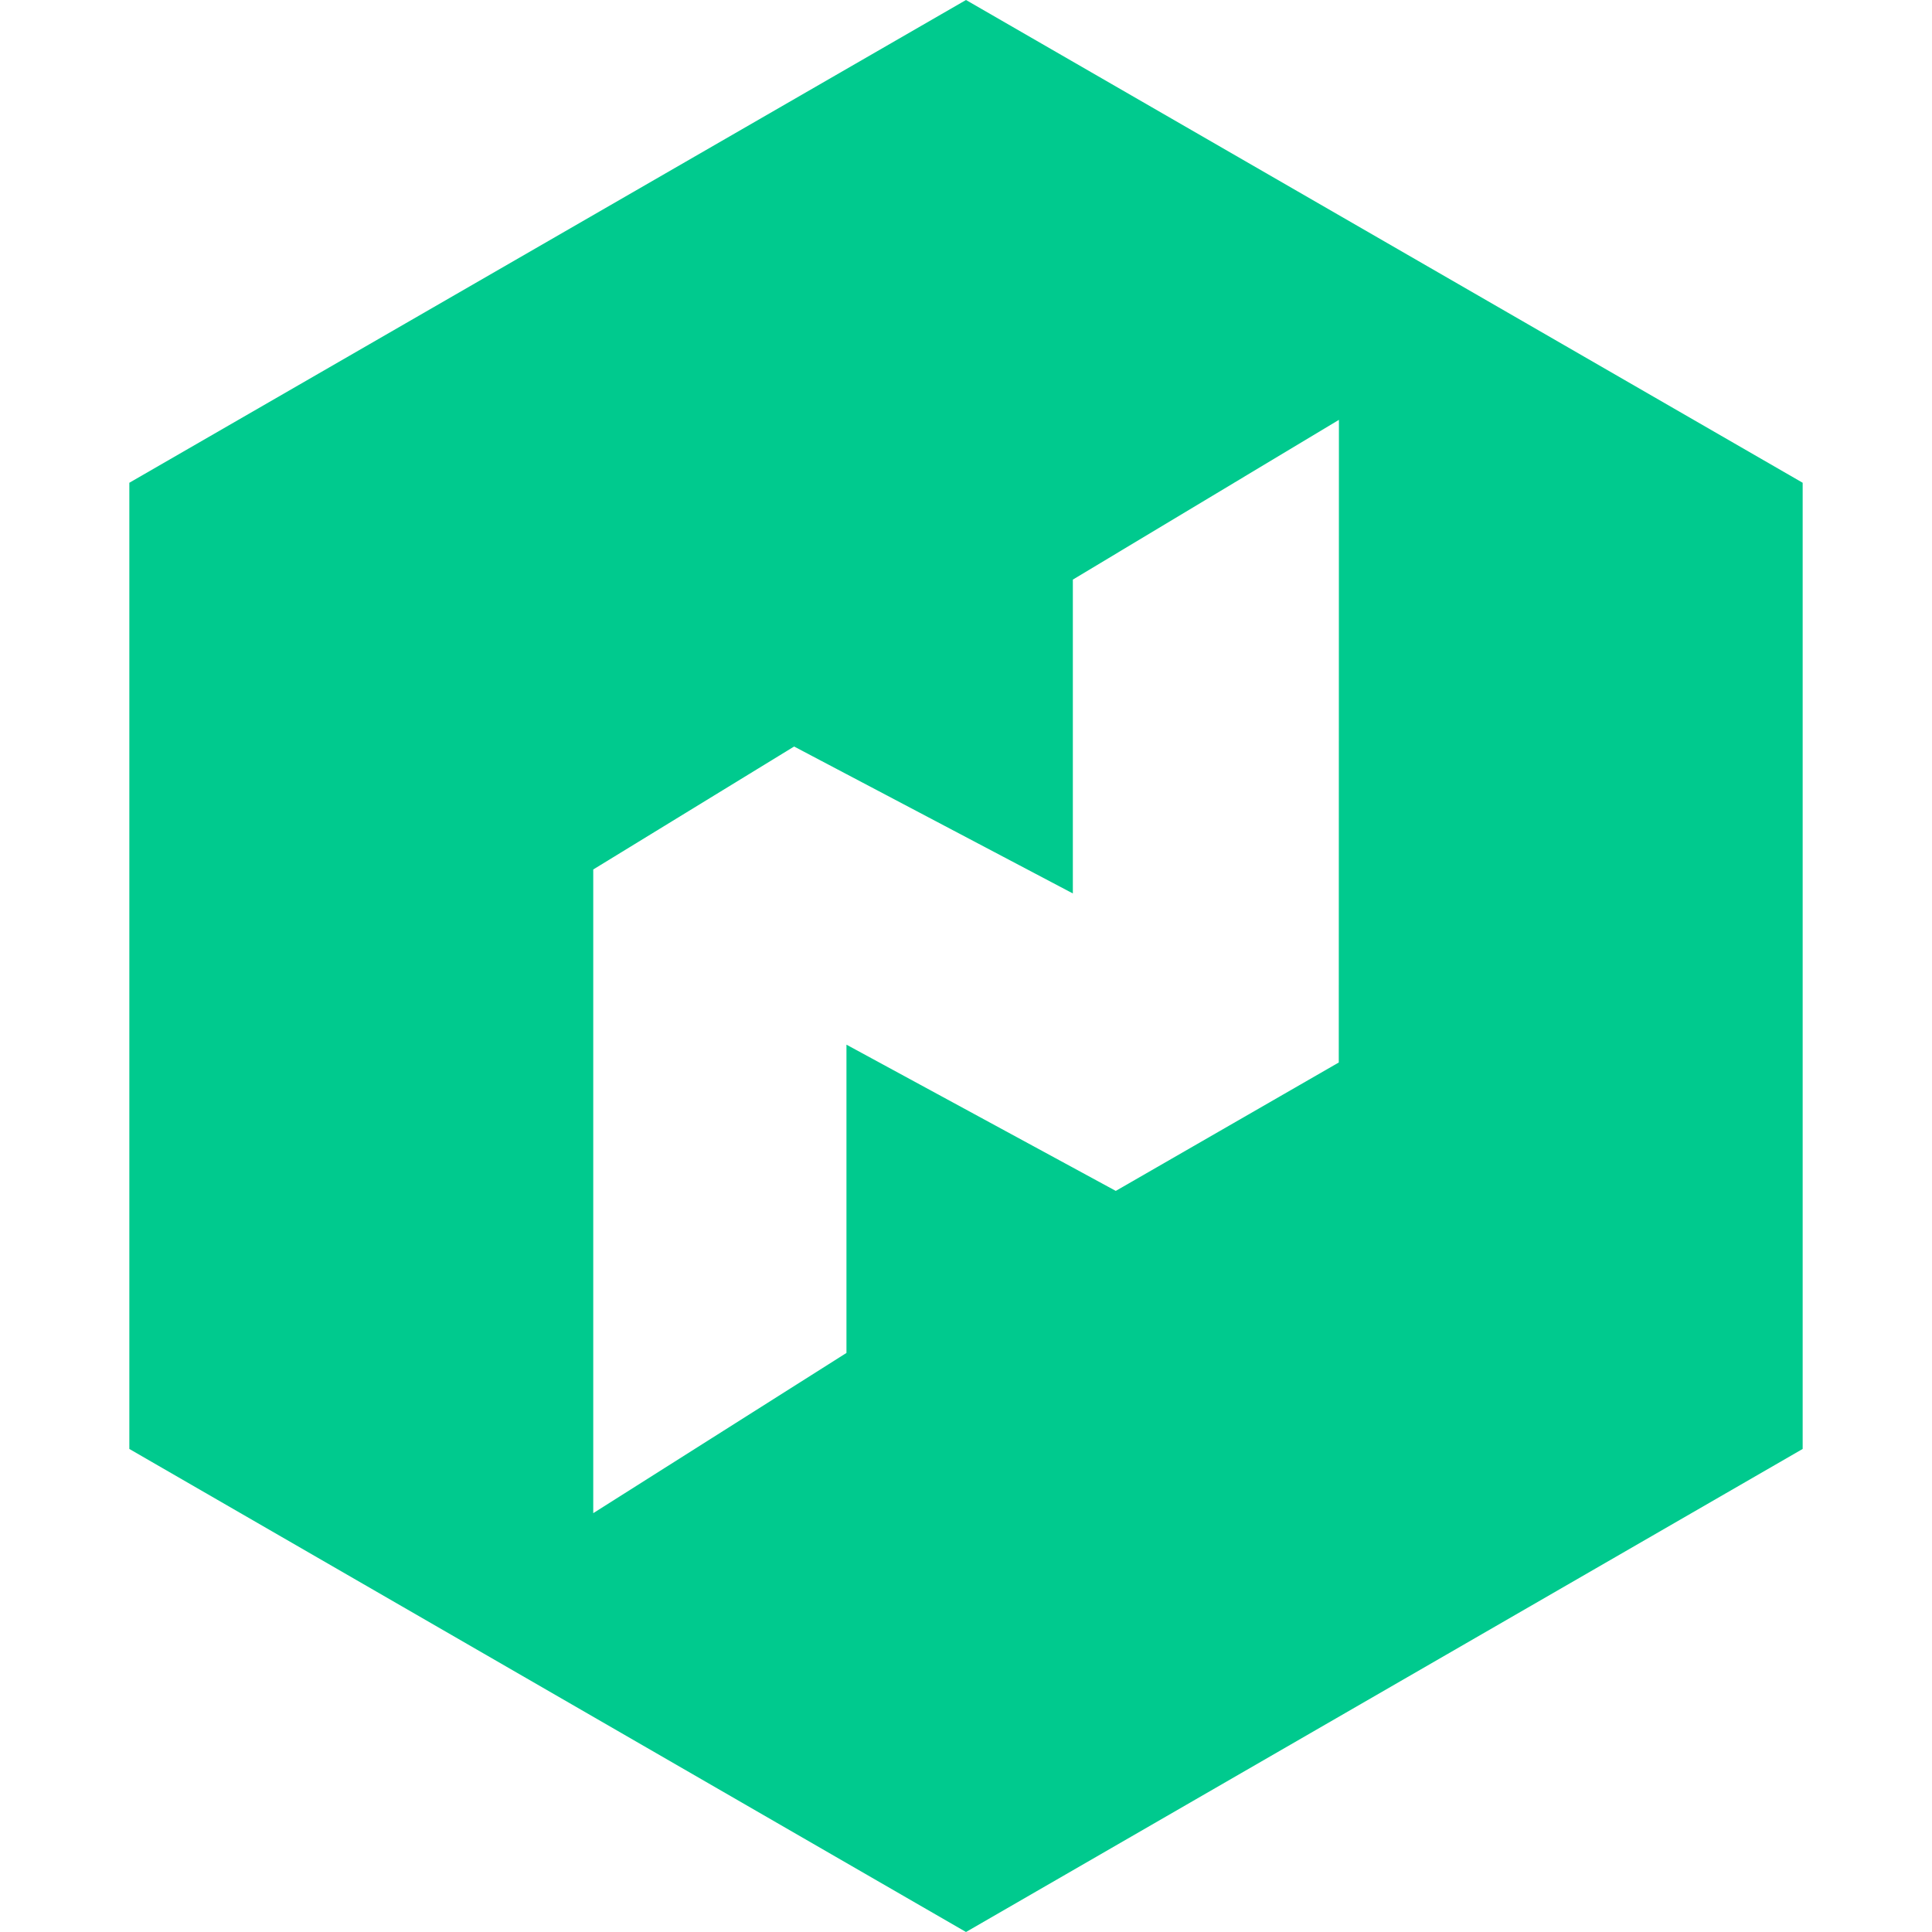
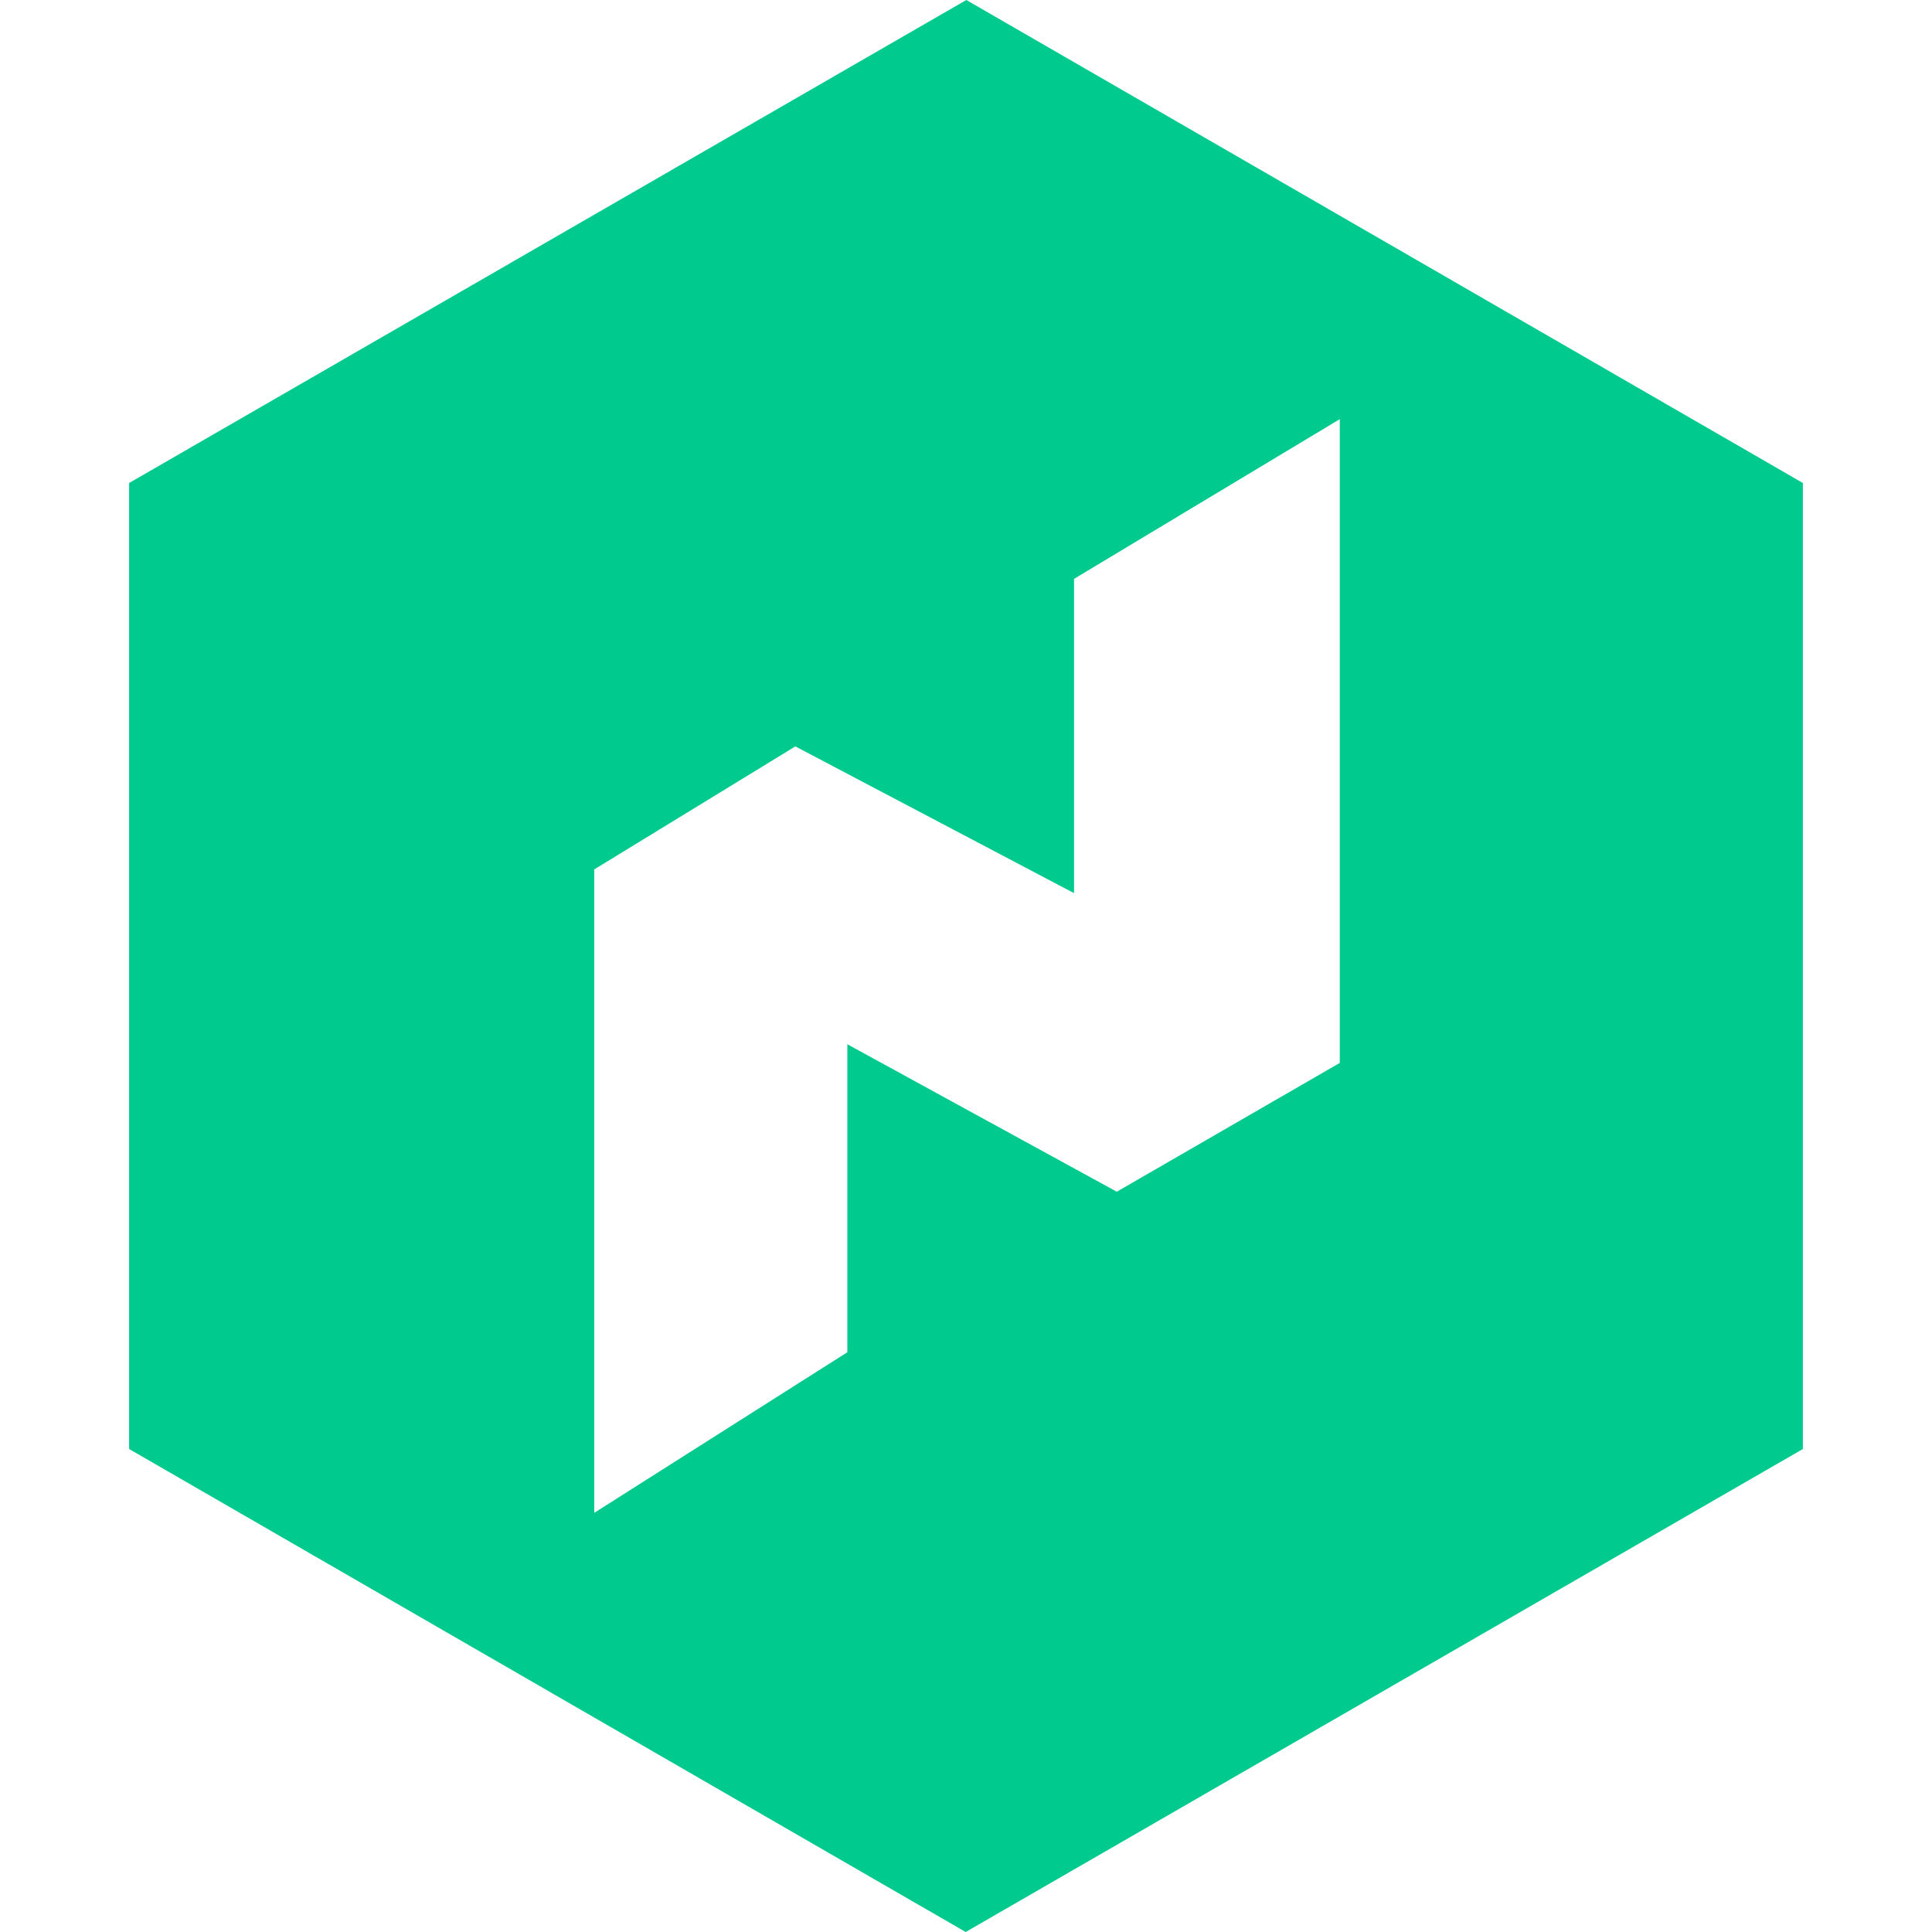
- <svg xmlns="http://www.w3.org/2000/svg" viewBox="0 0 128 128">
-   <path fill="#00ca8e" d="M64 0 8.569 31.984v64.013L64 128l55.431-32.003V31.984Zm24.697 70.393L73.924 78.9 56.08 69.212v20.424l-16.776 10.615V57.605l13.308-8.146 18.467 9.734V38.4l17.628-10.584Z" />
+ <svg xmlns="http://www.w3.org/2000/svg" fill="#00CA8E" role="img" viewBox="0 0 24 24">
+   <path d="m12.004 0-10.4 6v12l10.392 6 10.4-6V6L12.004 0zm4.639 13.204-2.77 1.6-3.347-1.832v3.826l-3.144 1.995V10.8L9.88 9.272l3.462 1.823V7.191l3.301-1.984v7.997z" />
</svg>
